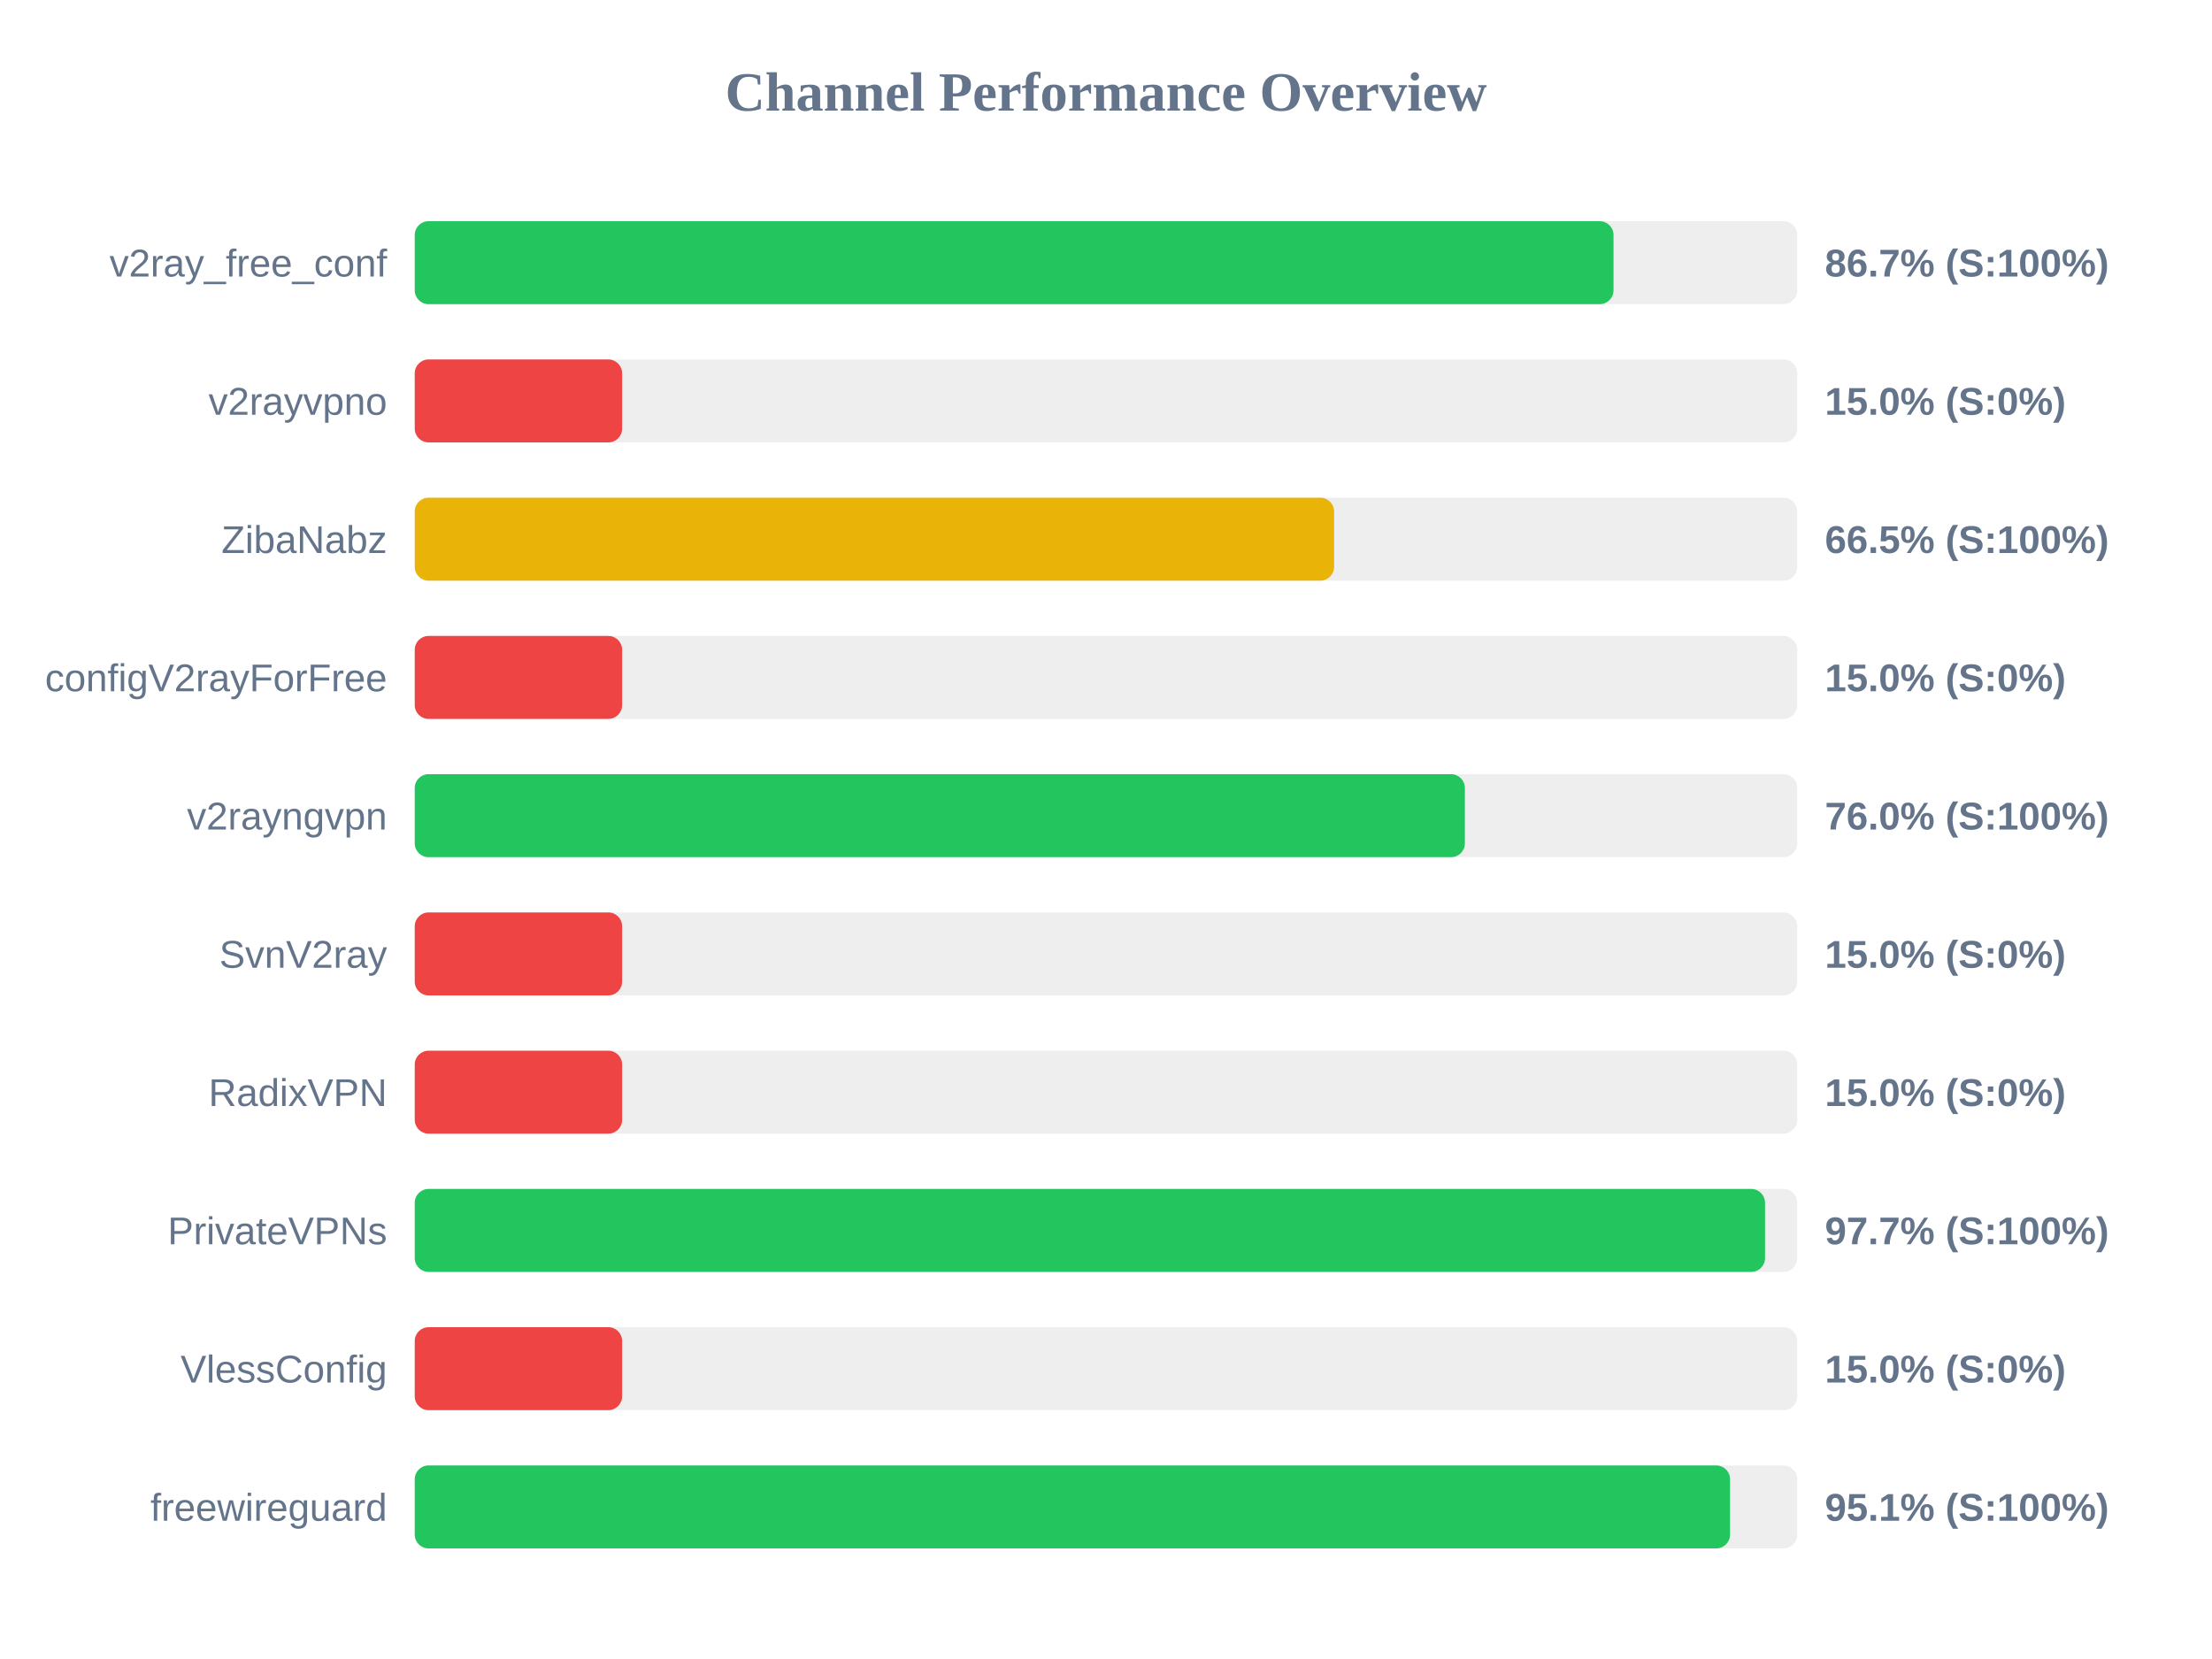
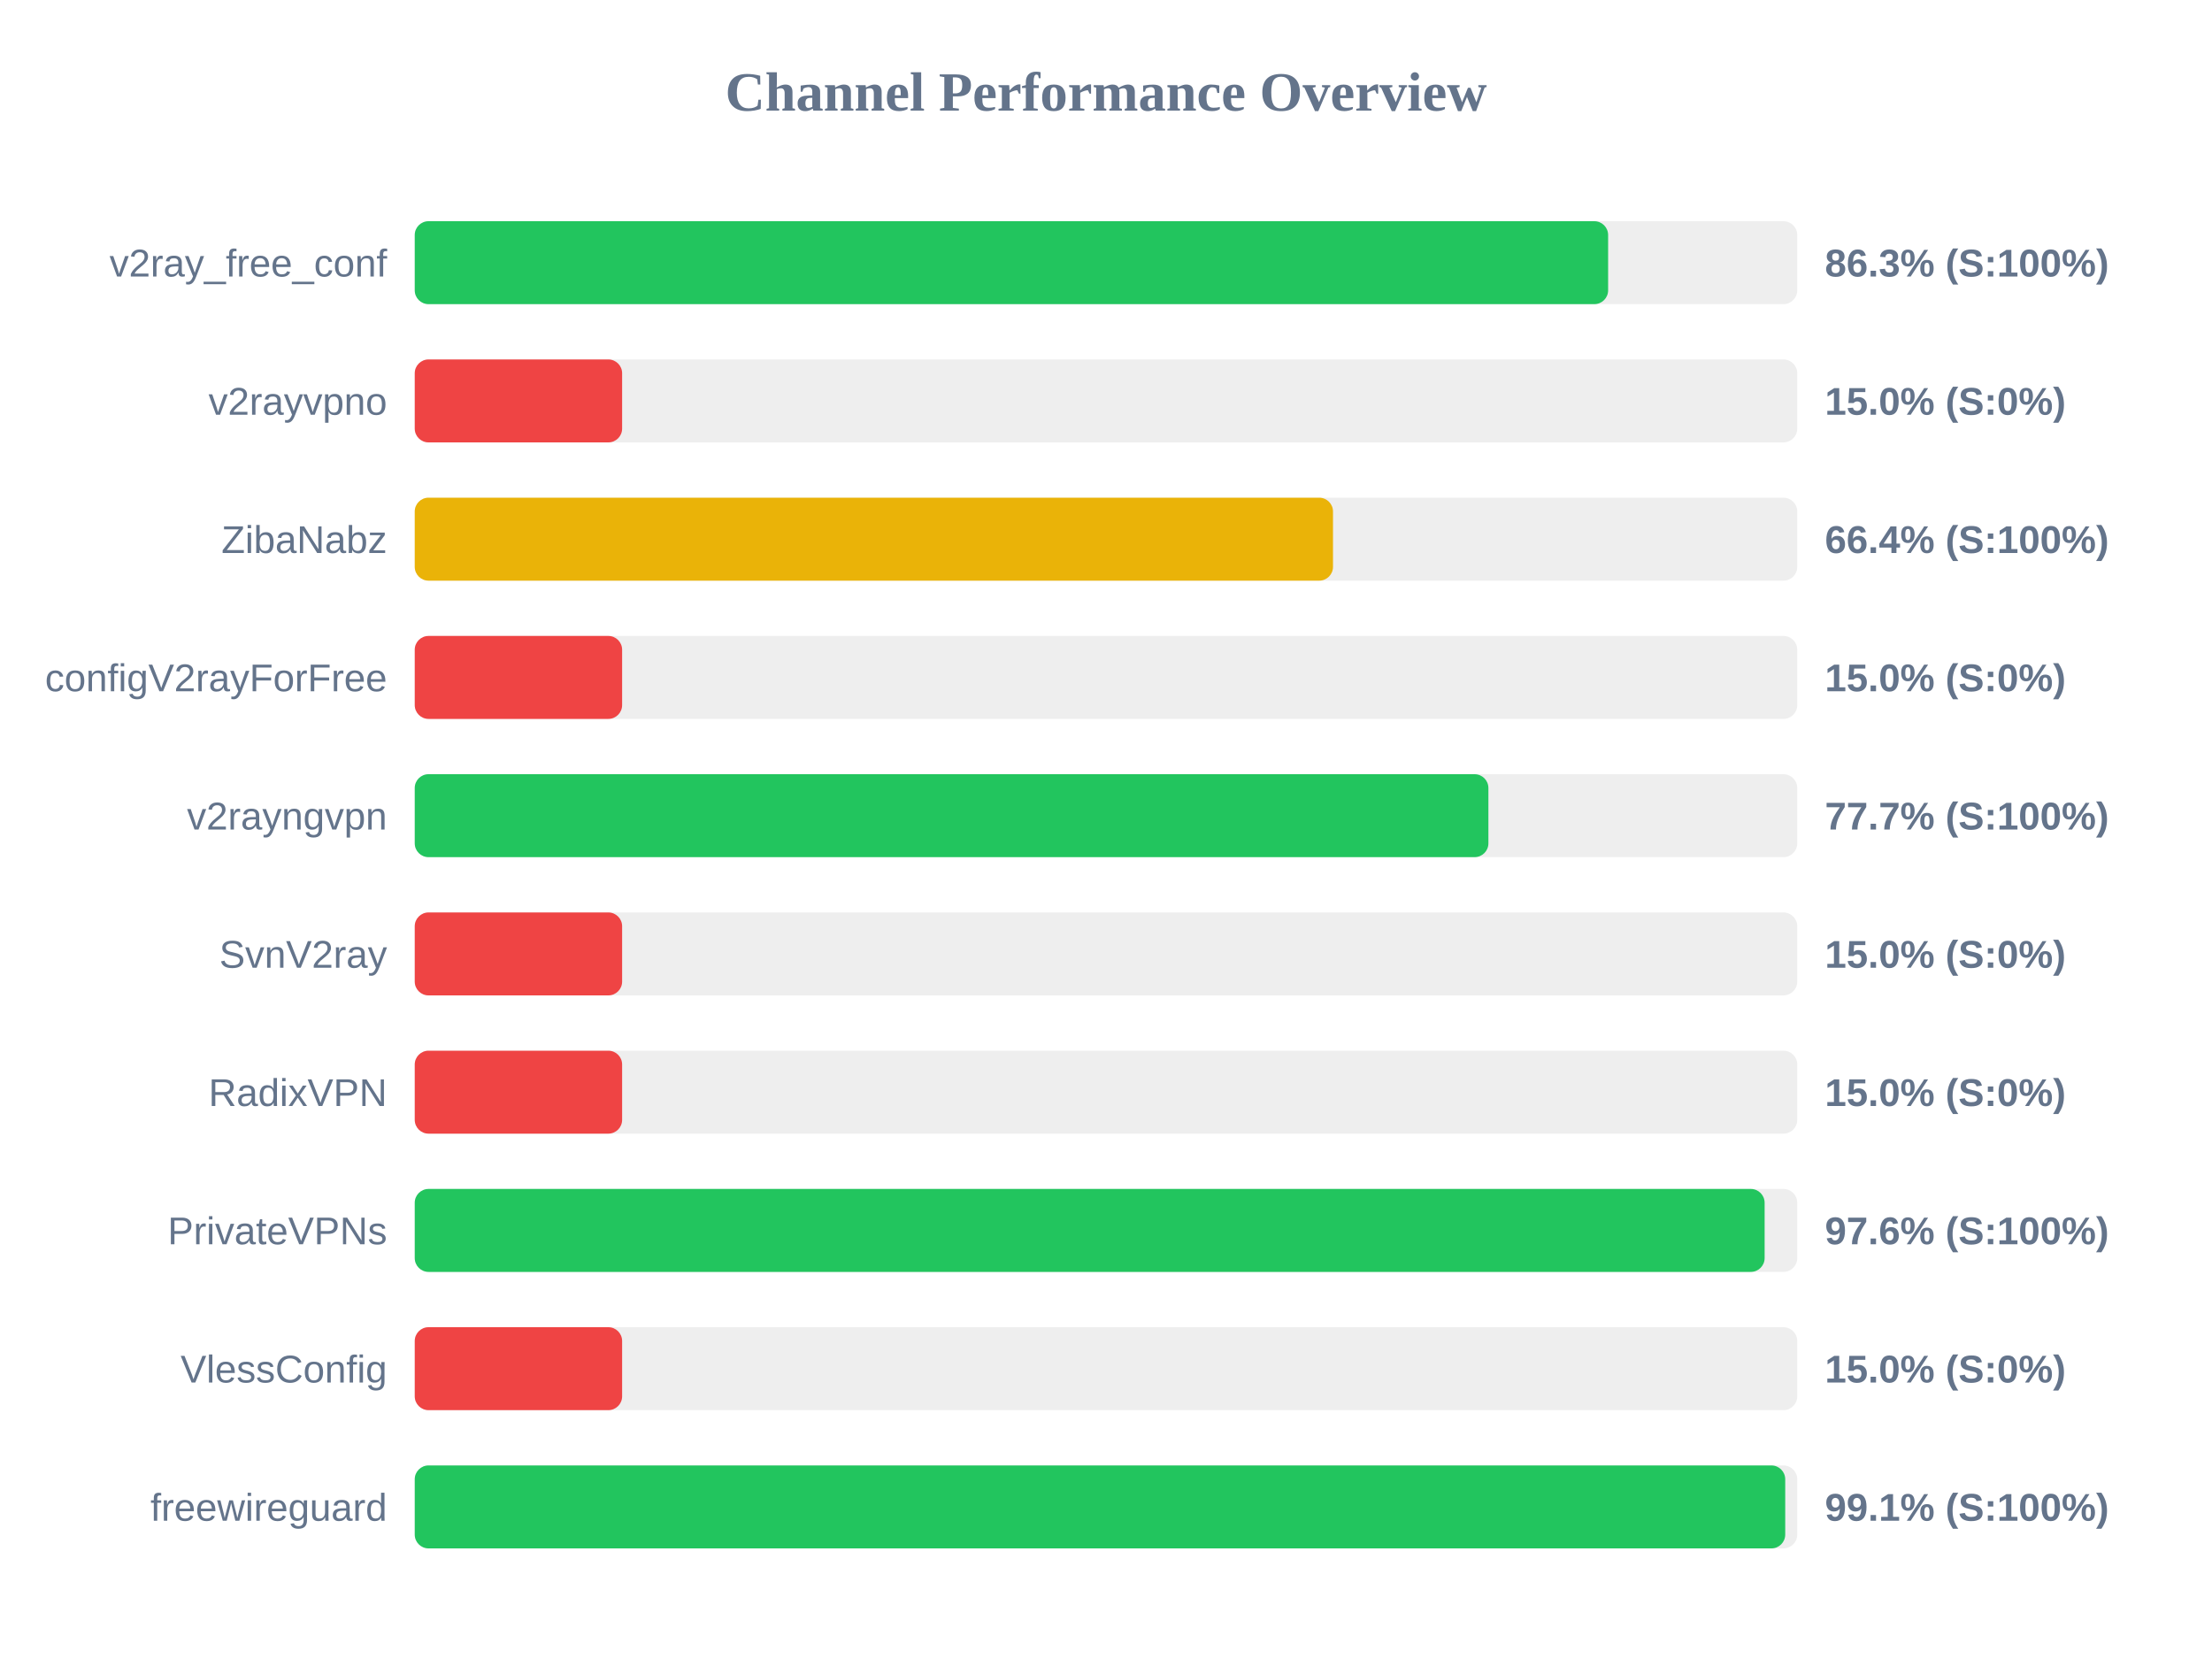
<svg xmlns="http://www.w3.org/2000/svg" width="800" height="600" version="1.1">
  <style>
        .row { font: 14px Arial; fill: #64748b; }
        .score { font: bold 14px Arial; fill: #64748b; }
    </style>
  <text x="400" y="40" text-anchor="middle" font-size="20px" font-weight="bold" fill="#64748b">Channel Performance Overview</text>
  <rect x="150" y="80" width="500" height="30" fill="#eee" rx="5" />
-   <rect x="150" y="80" width="433.55" height="30" fill="#22c55e" rx="5" />
+   <rect x="150" y="80" width="431.6" height="30" fill="#22c55e" rx="5" />
  <text x="140" y="100" text-anchor="end" class="row">v2ray_free_conf</text>
-   <text x="660" y="100" text-anchor="start" class="score">86.7% (S:100%)</text>
+   <text x="660" y="100" text-anchor="start" class="score">86.3% (S:100%)</text>
  <rect x="150" y="130" width="500" height="30" fill="#eee" rx="5" />
  <rect x="150" y="130" width="75.0" height="30" fill="#ef4444" rx="5" />
  <text x="140" y="150" text-anchor="end" class="row">v2rayvpno</text>
  <text x="660" y="150" text-anchor="start" class="score">15.0% (S:0%)</text>
  <rect x="150" y="180" width="500" height="30" fill="#eee" rx="5" />
-   <rect x="150" y="180" width="332.5" height="30" fill="#eab308" rx="5" />
+   <rect x="150" y="180" width="332.1" height="30" fill="#eab308" rx="5" />
  <text x="140" y="200" text-anchor="end" class="row">ZibaNabz</text>
-   <text x="660" y="200" text-anchor="start" class="score">66.5% (S:100%)</text>
+   <text x="660" y="200" text-anchor="start" class="score">66.4% (S:100%)</text>
  <rect x="150" y="230" width="500" height="30" fill="#eee" rx="5" />
  <rect x="150" y="230" width="75.0" height="30" fill="#ef4444" rx="5" />
  <text x="140" y="250" text-anchor="end" class="row">configV2rayForFree</text>
  <text x="660" y="250" text-anchor="start" class="score">15.0% (S:0%)</text>
  <rect x="150" y="280" width="500" height="30" fill="#eee" rx="5" />
-   <rect x="150" y="280" width="379.8" height="30" fill="#22c55e" rx="5" />
+   <rect x="150" y="280" width="388.3" height="30" fill="#22c55e" rx="5" />
  <text x="140" y="300" text-anchor="end" class="row">v2rayngvpn</text>
-   <text x="660" y="300" text-anchor="start" class="score">76.0% (S:100%)</text>
+   <text x="660" y="300" text-anchor="start" class="score">77.7% (S:100%)</text>
  <rect x="150" y="330" width="500" height="30" fill="#eee" rx="5" />
  <rect x="150" y="330" width="75.0" height="30" fill="#ef4444" rx="5" />
  <text x="140" y="350" text-anchor="end" class="row">SvnV2ray</text>
  <text x="660" y="350" text-anchor="start" class="score">15.0% (S:0%)</text>
  <rect x="150" y="380" width="500" height="30" fill="#eee" rx="5" />
  <rect x="150" y="380" width="75.0" height="30" fill="#ef4444" rx="5" />
  <text x="140" y="400" text-anchor="end" class="row">RadixVPN</text>
  <text x="660" y="400" text-anchor="start" class="score">15.0% (S:0%)</text>
  <rect x="150" y="430" width="500" height="30" fill="#eee" rx="5" />
-   <rect x="150" y="430" width="488.35" height="30" fill="#22c55e" rx="5" />
+   <rect x="150" y="430" width="488.2" height="30" fill="#22c55e" rx="5" />
  <text x="140" y="450" text-anchor="end" class="row">PrivateVPNs</text>
-   <text x="660" y="450" text-anchor="start" class="score">97.7% (S:100%)</text>
+   <text x="660" y="450" text-anchor="start" class="score">97.6% (S:100%)</text>
  <rect x="150" y="480" width="500" height="30" fill="#eee" rx="5" />
  <rect x="150" y="480" width="75.0" height="30" fill="#ef4444" rx="5" />
  <text x="140" y="500" text-anchor="end" class="row">VlessConfig</text>
  <text x="660" y="500" text-anchor="start" class="score">15.0% (S:0%)</text>
  <rect x="150" y="530" width="500" height="30" fill="#eee" rx="5" />
-   <rect x="150" y="530" width="475.7" height="30" fill="#22c55e" rx="5" />
+   <rect x="150" y="530" width="495.65" height="30" fill="#22c55e" rx="5" />
  <text x="140" y="550" text-anchor="end" class="row">freewireguard</text>
-   <text x="660" y="550" text-anchor="start" class="score">95.1% (S:100%)</text>
+   <text x="660" y="550" text-anchor="start" class="score">99.1% (S:100%)</text>
</svg>
